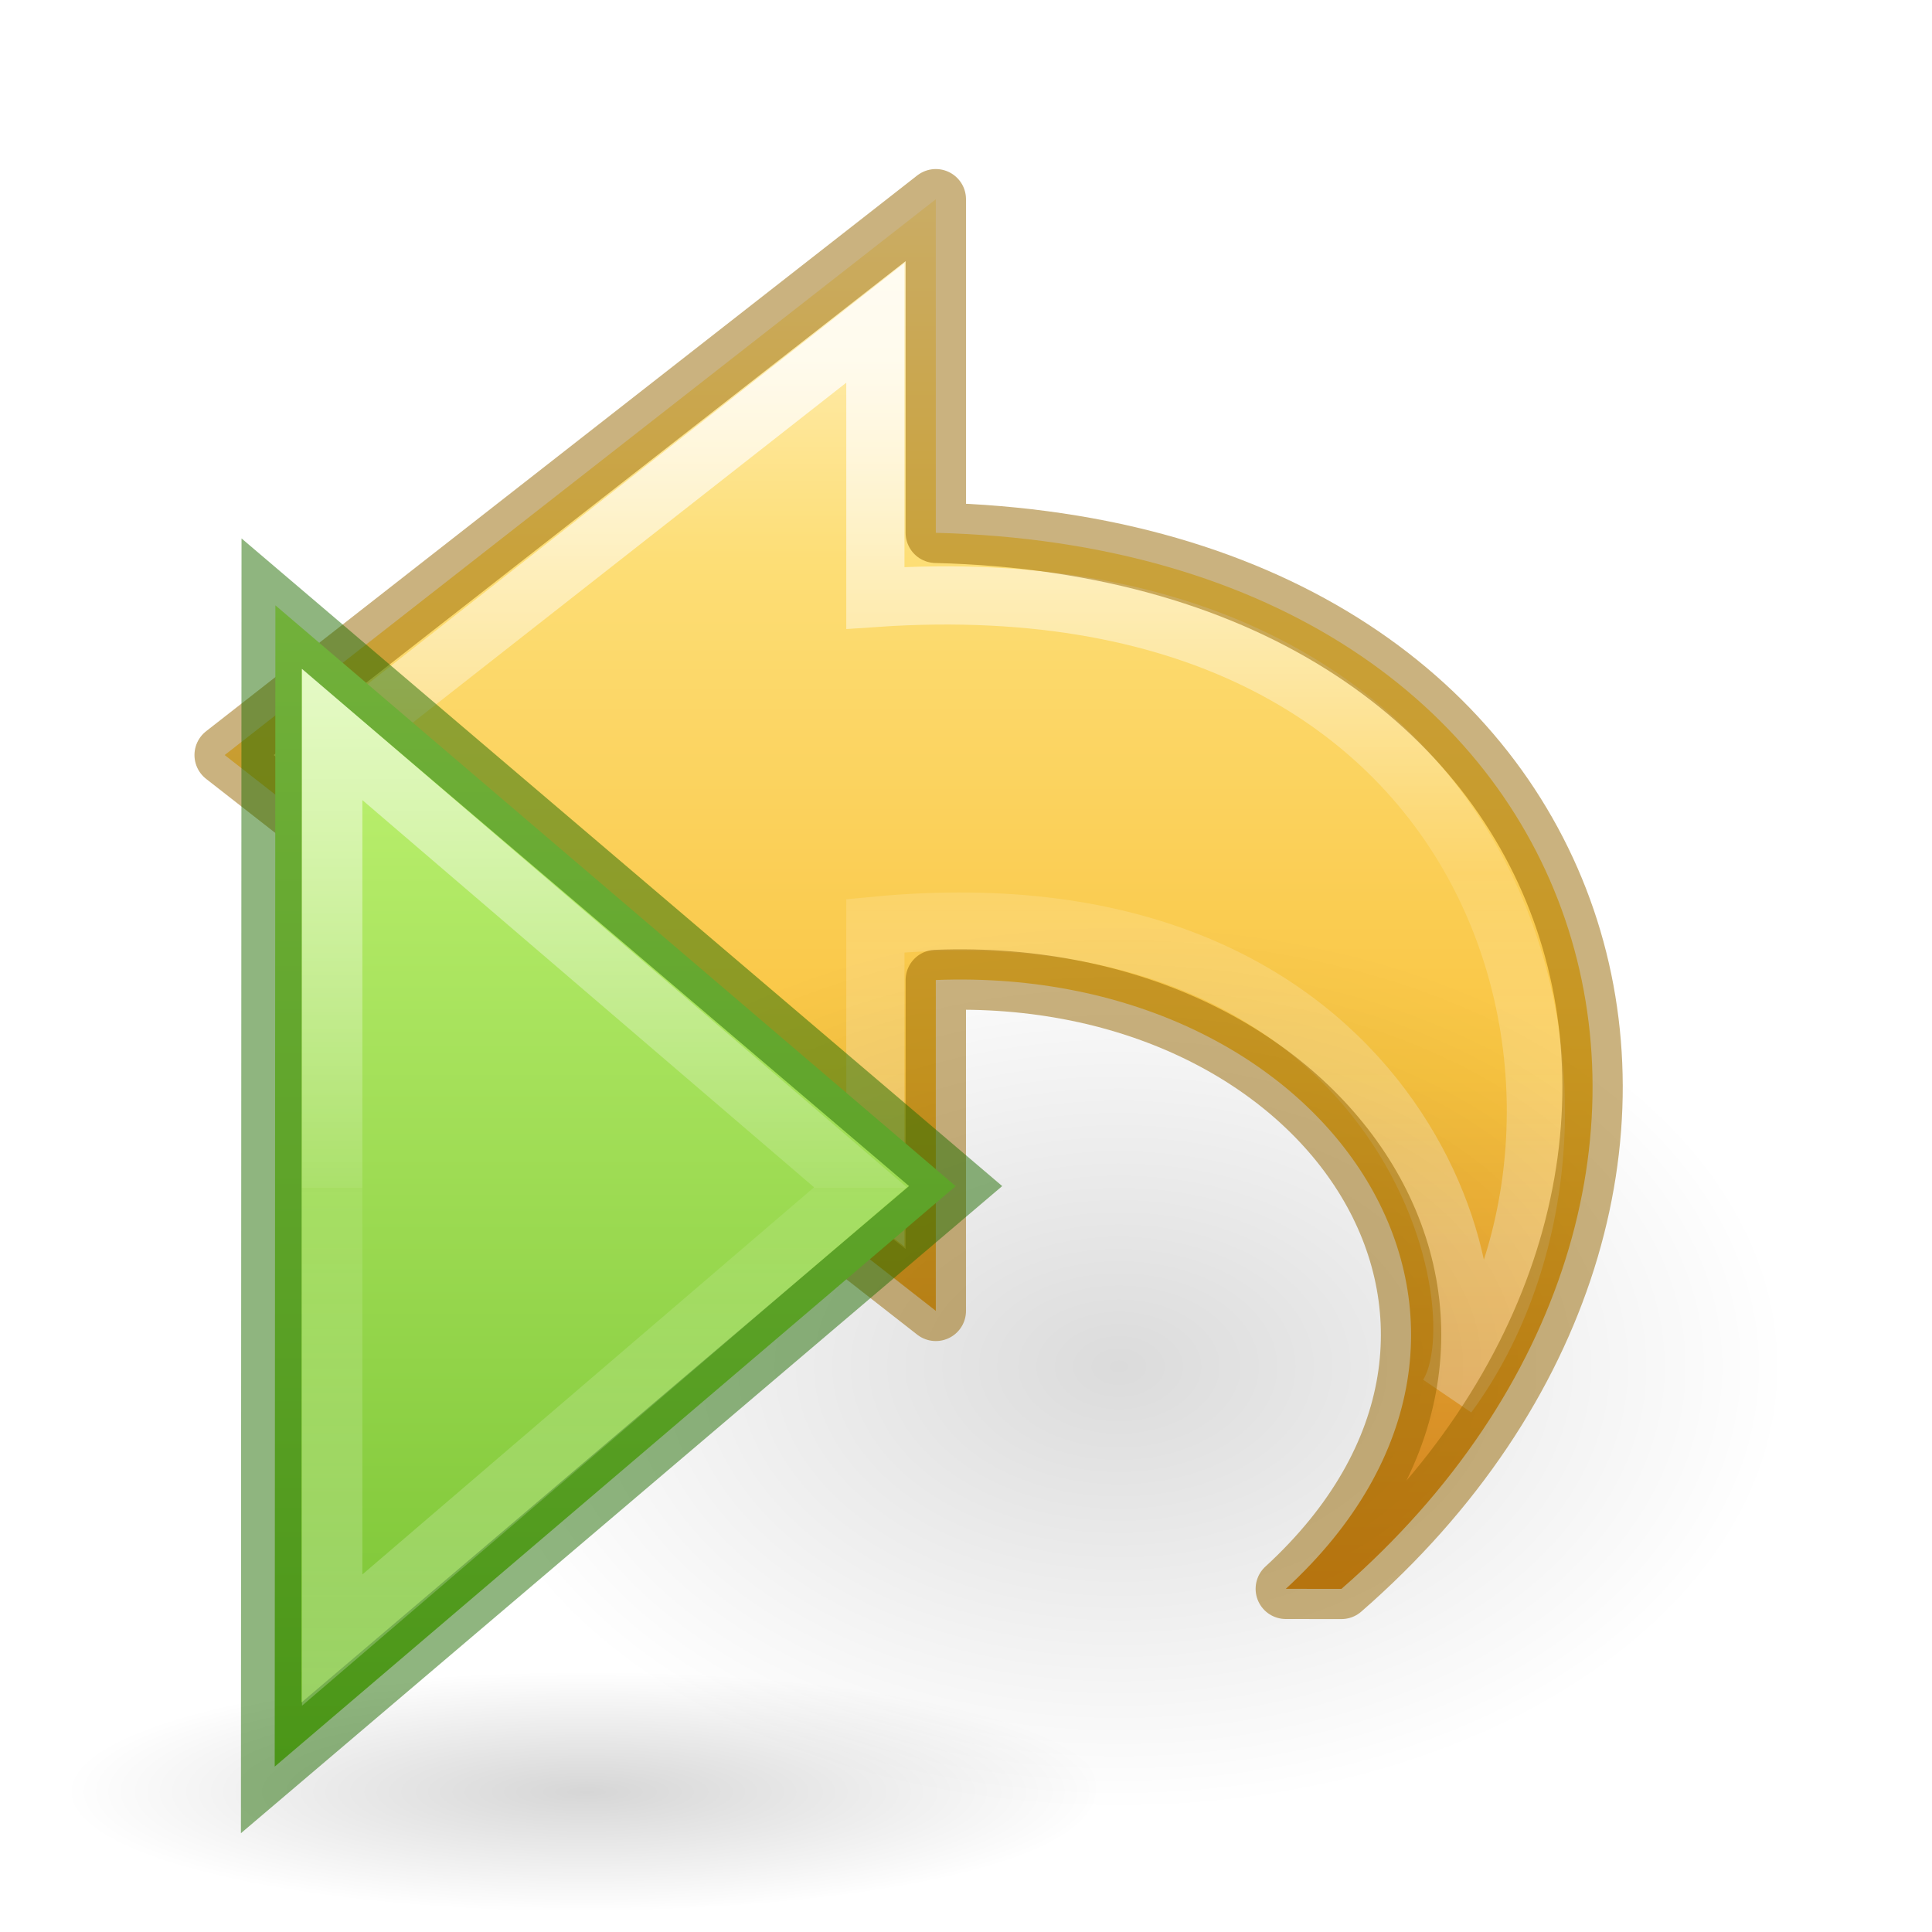
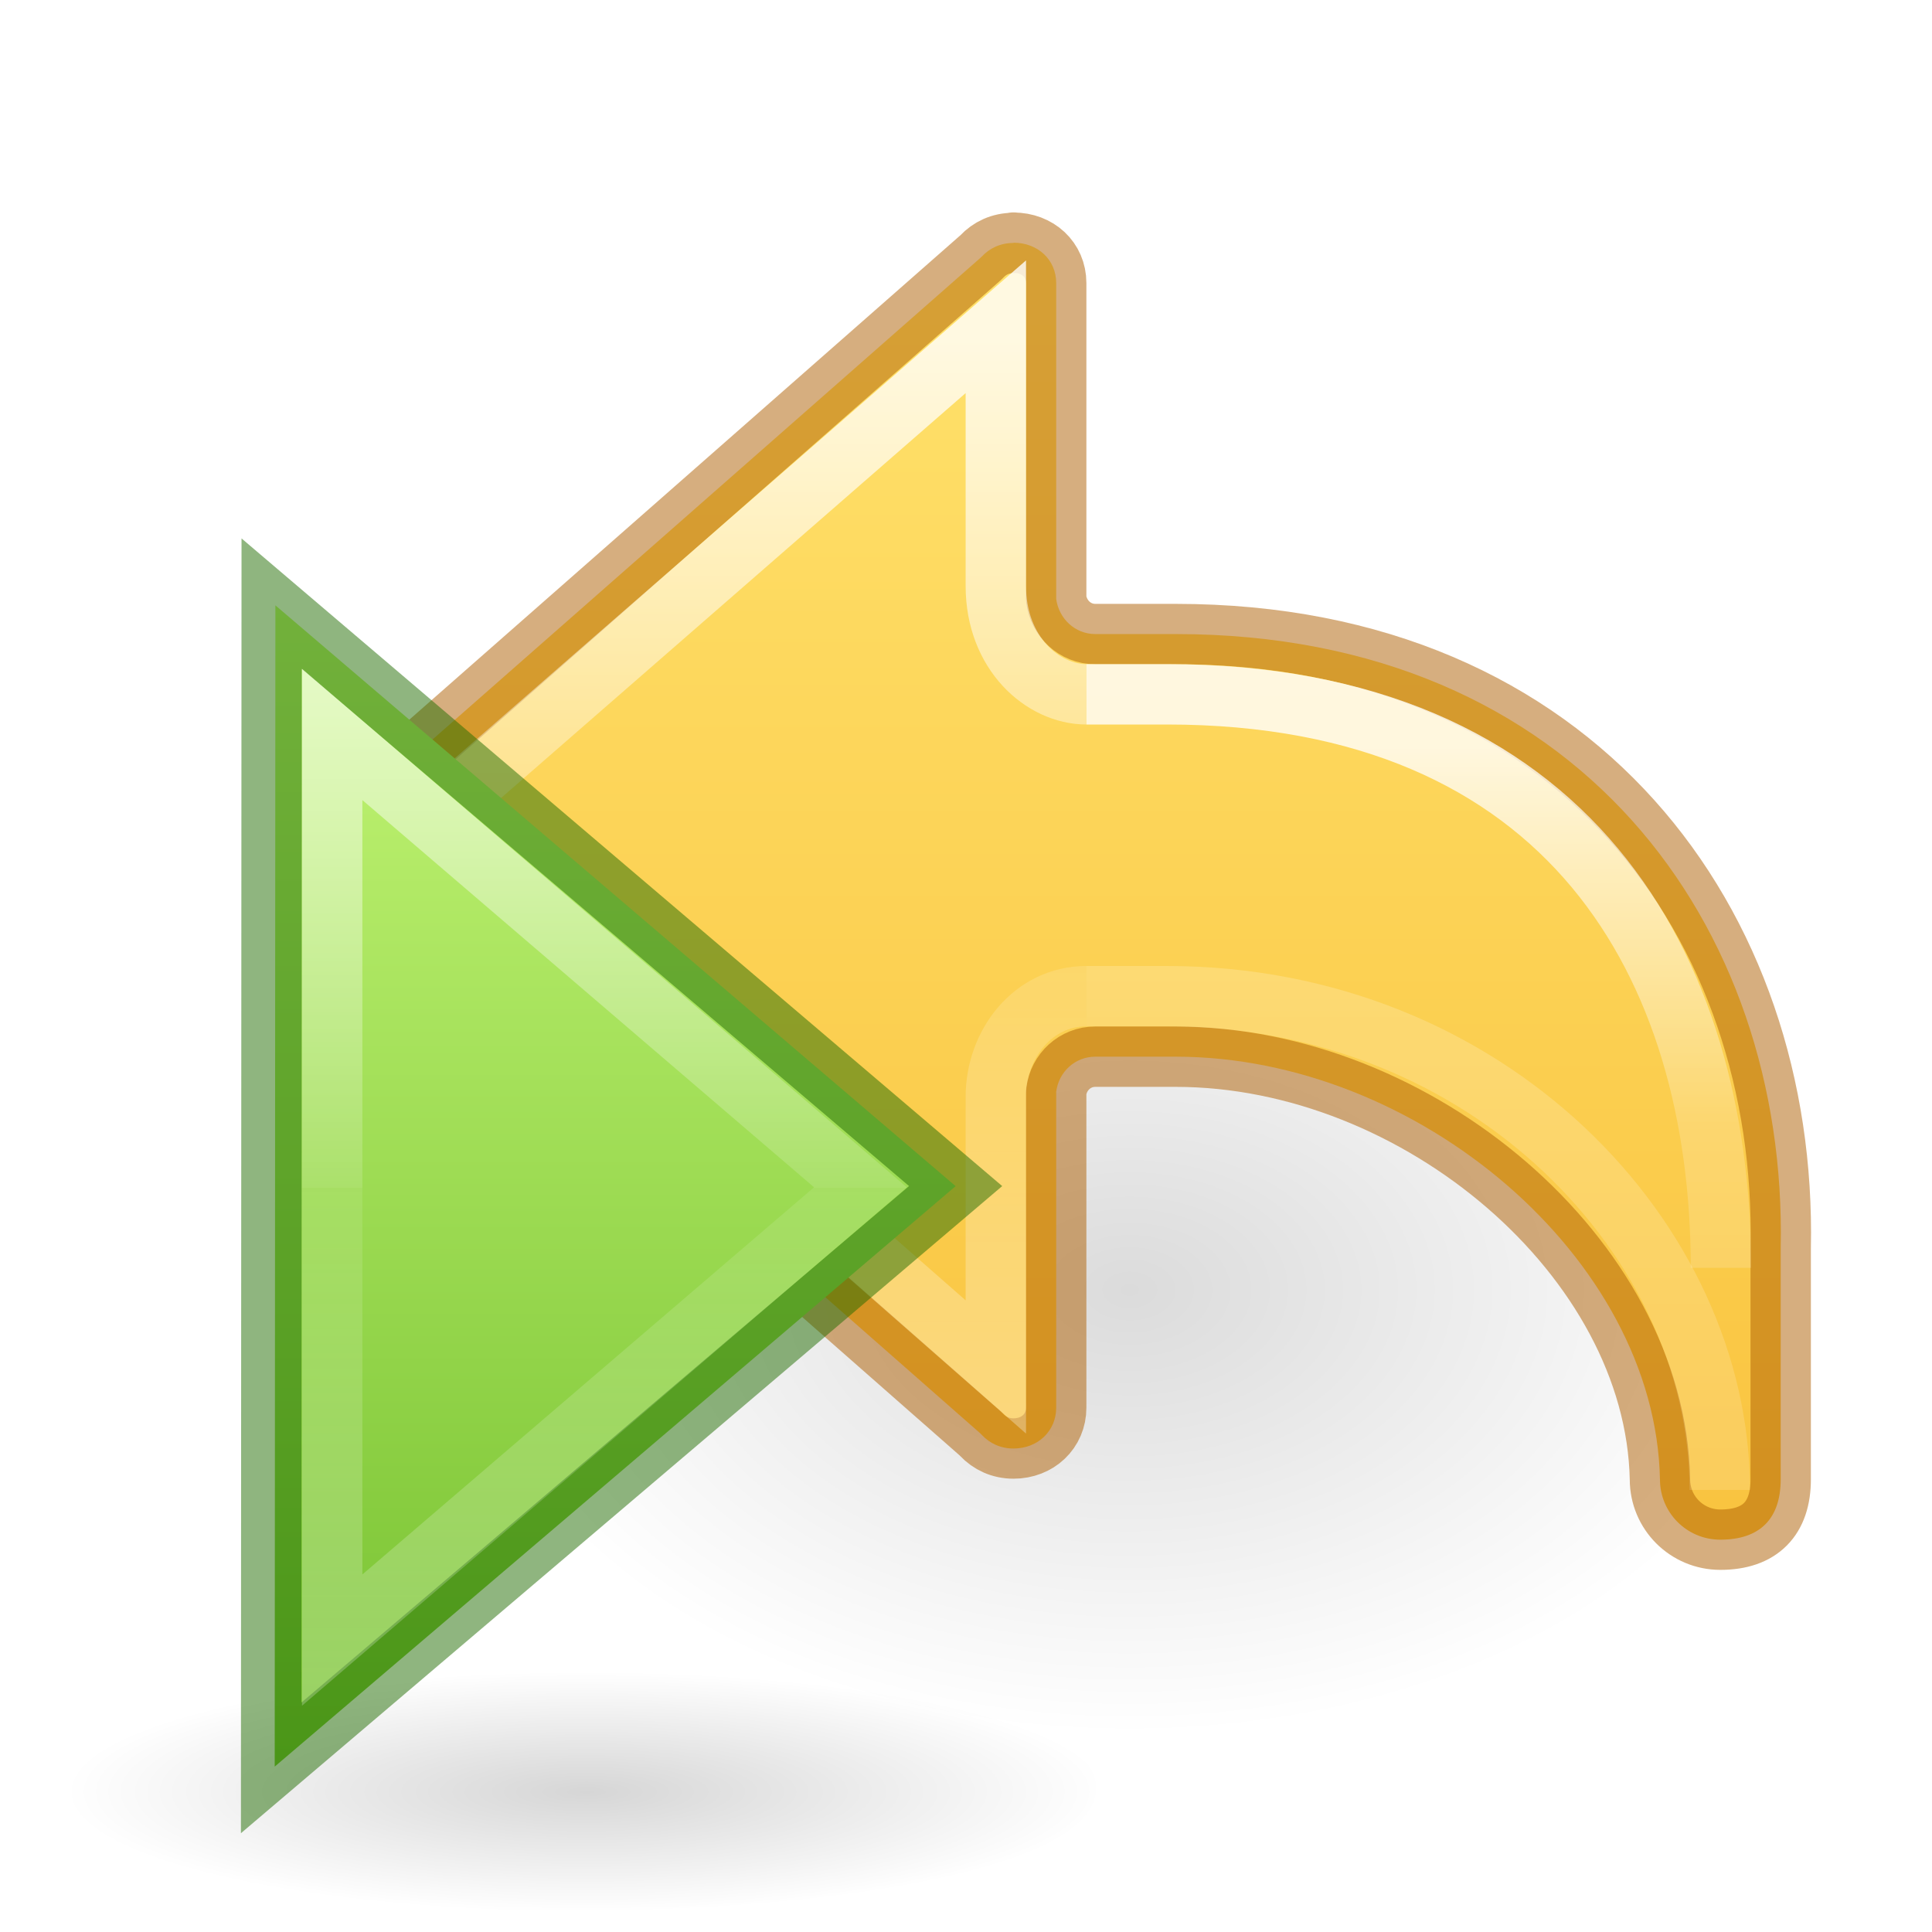
<svg xmlns="http://www.w3.org/2000/svg" xmlns:xlink="http://www.w3.org/1999/xlink" height="32" width="32">
-   <linearGradient id="a">
+   <radialGradient id="a" cx="24.837" cy="36.421" gradientTransform="matrix(-.5299545 0 0 -.3530774 22.51255 21.83568)" gradientUnits="userSpaceOnUse" r="15.645" xlink:href="#b" />
+   <linearGradient id="b">
    <stop offset="0" />
    <stop offset="1" stop-opacity="0" />
  </linearGradient>
-   <radialGradient id="b" cx="11.25" cy="19.031" gradientTransform="matrix(1.072647 0 0 .2480412 12.64535 25.79339)" gradientUnits="userSpaceOnUse" r="8.063" xlink:href="#a" />
-   <linearGradient id="c" gradientTransform="matrix(0 1 1 0 2 -16)" gradientUnits="userSpaceOnUse" x1="4.715" x2="43.601" y1="22.595" y2="22.595">
-     <stop offset="0" stop-color="#d1ff82" />
-     <stop offset="1" stop-color="#68b723" />
+   <linearGradient id="c" gradientTransform="matrix(-1.333333 0 0 1.333333 30.99462 1.333335)" gradientUnits="userSpaceOnUse" x1="12" x2="12" y1="4" y2="19.275">
+     <stop offset="0" stop-color="#ffe16b" />
+     <stop offset="1" stop-color="#f9c440" />
  </linearGradient>
-   <linearGradient id="d" gradientTransform="matrix(-1.00464 0 0 1 53.044 -17.992)" gradientUnits="userSpaceOnUse" x1="34.883" x2="34.883" y1="12.992" y2="37.992">
+   <linearGradient id="d" gradientTransform="matrix(1.468793 0 0 1.441682 16.89478 -24.64134)" gradientUnits="userSpaceOnUse" x1="-2.521" x2="-2.521" y1="22.402" y2="35.269">
    <stop offset="0" stop-color="#fff" />
    <stop offset=".52" stop-color="#fff" stop-opacity=".235" />
    <stop offset=".52" stop-color="#fff" stop-opacity=".157" />
    <stop offset="1" stop-color="#fff" stop-opacity=".392" />
  </linearGradient>
-   <radialGradient id="e" cx="24.837" cy="36.421" gradientTransform="matrix(.7066061 0 0 -.4707698 .982768 39.78091)" gradientUnits="userSpaceOnUse" r="15.645" xlink:href="#a" />
-   <linearGradient id="f" gradientTransform="matrix(0 -.788956 -.8468927 0 31.99221 36.69244)" gradientUnits="userSpaceOnUse" x1="38.941" x2="20.576" y1="15.991" y2="15.991">
+   <linearGradient id="e" gradientTransform="matrix(1.339519 0 0 1.333333 9.444426 -22.06225)" gradientUnits="userSpaceOnUse" x1="5.885" x2="5.885" y1="27.314" y2="35.272">
    <stop offset="0" stop-color="#fff" />
-     <stop offset=".512" stop-color="#fff" stop-opacity=".235" />
-     <stop offset=".585" stop-color="#fff" stop-opacity=".157" />
+     <stop offset=".589" stop-color="#fff" stop-opacity=".235" />
+     <stop offset="1" stop-color="#fff" stop-opacity=".157" />
    <stop offset="1" stop-color="#fff" stop-opacity=".392" />
  </linearGradient>
-   <linearGradient id="g" gradientTransform="matrix(-.7226502 0 0 .6732132 33.28055 .270859)" gradientUnits="userSpaceOnUse" x1="23.732" x2="23.732" y1="4.418" y2="38.58">
-     <stop offset="0" stop-color="#fff3cb" />
-     <stop offset=".262" stop-color="#fdde76" />
-     <stop offset=".636" stop-color="#f9c440" />
-     <stop offset="1" stop-color="#e48b20" />
+   <linearGradient id="f" gradientTransform="matrix(1.339519 0 0 1.333333 9.444426 -21.06746)" gradientUnits="userSpaceOnUse" x1="5.885" x2="5.885" y1="20.383" y2="38.172">
+     <stop offset="0" stop-color="#fff" />
+     <stop offset=".501" stop-color="#fff" stop-opacity=".235" />
+     <stop offset="1" stop-color="#fff" stop-opacity=".157" />
+     <stop offset="1" stop-color="#fff" stop-opacity=".392" />
  </linearGradient>
-   <path d="m22.218 26.317c7.503-6.54 4.615-17.206-6.718-17.492v-5.525l-11.779 9.206 11.779 9.206v-5.48c6.596-.256 10.513 5.758 5.797 10.084z" display="block" fill="url(#g)" />
-   <path d="m23.98 23.11c3.338-4.549 1.261-13.942-9.481-13.207v-4.555l-9.129 7.159 9.129 7.151v-4.325c8.763-.842 10.448 6.245 9.481 7.777z" style="display:block;opacity:.8;fill:none;stroke-width:.964;stroke-miterlimit:7;stroke:url(#f)" />
-   <path d="m29.587 22.635a11.055 7.365 0 1 0 -22.109 0 11.055 7.365 0 0 0 22.109 0z" fill="url(#e)" fill-rule="evenodd" opacity=".141" />
-   <path d="m22.218 26.317c7.503-6.54 4.615-17.206-6.718-17.492v-5.525l-11.779 9.206 11.779 9.206v-5.48c6.596-.256 10.513 5.758 5.797 10.084z" fill="none" opacity=".5" stroke="#956500" stroke-linejoin="round" />
+   <radialGradient id="g" cx="11.25" cy="19.031" gradientTransform="matrix(1.072647 0 0 .2480412 12.64535 25.79339)" gradientUnits="userSpaceOnUse" r="8.063" xlink:href="#b" />
+   <linearGradient id="h" gradientTransform="matrix(0 1 1 0 2 -16)" gradientUnits="userSpaceOnUse" x1="4.715" x2="43.601" y1="22.595" y2="22.595">
+     <stop offset="0" stop-color="#d1ff82" />
+     <stop offset="1" stop-color="#68b723" />
+   </linearGradient>
+   <linearGradient id="i" gradientTransform="matrix(-1.00464 0 0 1 53.044 -17.992)" gradientUnits="userSpaceOnUse" x1="34.883" x2="34.883" y1="12.992" y2="37.992">
+     <stop offset="0" stop-color="#fff" />
+     <stop offset=".52" stop-color="#fff" stop-opacity=".235" />
+     <stop offset=".52" stop-color="#fff" stop-opacity=".157" />
+     <stop offset="1" stop-color="#fff" stop-opacity=".392" />
+   </linearGradient>
+   <g transform="translate(2 -2)">
+     <path d="m1.059 8.976a8.291 5.524 0 1 1 16.582 0 8.291 5.524 0 0 1 -16.582 0z" fill="url(#a)" fill-rule="evenodd" opacity=".141" transform="matrix(1.333333 0 0 1.333333 4.246582 11.39681)" />
+     <path d="m14.787 6.018v.006c-.217 0-.396.087-.525.225-.009.01-.02.018-.029.027l-10.541 9.266c-.121.121-.191.286-.191.467 0 .179.07.334.191.463l10.541 9.266c.009.009.02.019.029.029.13.138.309.225.525.225.402 0 .707-.289.707-.676v-5.236c.044-.326.311-.578.648-.578h1.334c4 0 7.944 3.333 8.018 7 0 .554.446 1 1 1 .662 0 1-.353 1-1v-3.834c.112-5.333-3.351-10.166-10.018-10.166h-1.334c-.338 0-.605-.257-.648-.583v-5.231c0-.387-.305-.668-.707-.668z" fill="url(#c)" stroke="#ad5f00" stroke-linecap="round" stroke-linejoin="round" stroke-opacity=".502" />
+     <g fill="none">
+       <path d="m15.994 18.5c-.89 0-1.5.802-1.5 1.666v4.475l-9.854-8.641 9.854-8.588v4.293c0 1.116.78 1.794 1.5 1.795" opacity=".8" stroke="url(#d)" />
+       <path d="m15.994 18.5h1.333c5.333 0 9.158 4.048 9.158 8.178" opacity=".8" stroke="url(#f)" />
+       <path d="m26.504 23c0-5-2.51-9.5-9.177-9.5h-1.333" opacity=".8" stroke="url(#e)" />
+     </g>
+   </g>
  <g transform="translate(-14.998 -.835)">
-     <path d="m33.155 30.451c0 2.667-17.091 2.729-17.091.063 0-2.667 17.091-2.729 17.091-.063z" fill="url(#b)" opacity=".163" stroke-width=".524" />
-     <path d="m24.107-6.478 16.9 14.43-16.917 14.421z" fill="url(#c)" transform="matrix(.66667 0 0 .66667 3.488 15.18)" />
+     <path d="m33.155 30.451c0 2.667-17.091 2.729-17.091.063 0-2.667 17.091-2.729 17.091-.063z" fill="url(#g)" opacity=".163" stroke-width=".524" />
+     <path d="m24.107-6.478 16.9 14.43-16.917 14.421z" fill="url(#h)" transform="matrix(.66667 0 0 .66667 3.488 15.18)" />
    <g fill="none">
      <path d="m19.498 10.835 11.328 9.645-11.337 9.637z" opacity=".5" stroke="#206b00" stroke-width="1" />
-       <path d="m25.518 8.73v-12l13.124 11.25-13.124 11.25z" opacity=".6" stroke="url(#d)" stroke-width="1.5" transform="matrix(.66667 0 0 .66667 3.488 15.18)" />
+       <path d="m25.518 8.73v-12l13.124 11.25-13.124 11.25z" opacity=".6" stroke="url(#i)" stroke-width="1.5" transform="matrix(.66667 0 0 .66667 3.488 15.18)" />
    </g>
  </g>
</svg>
